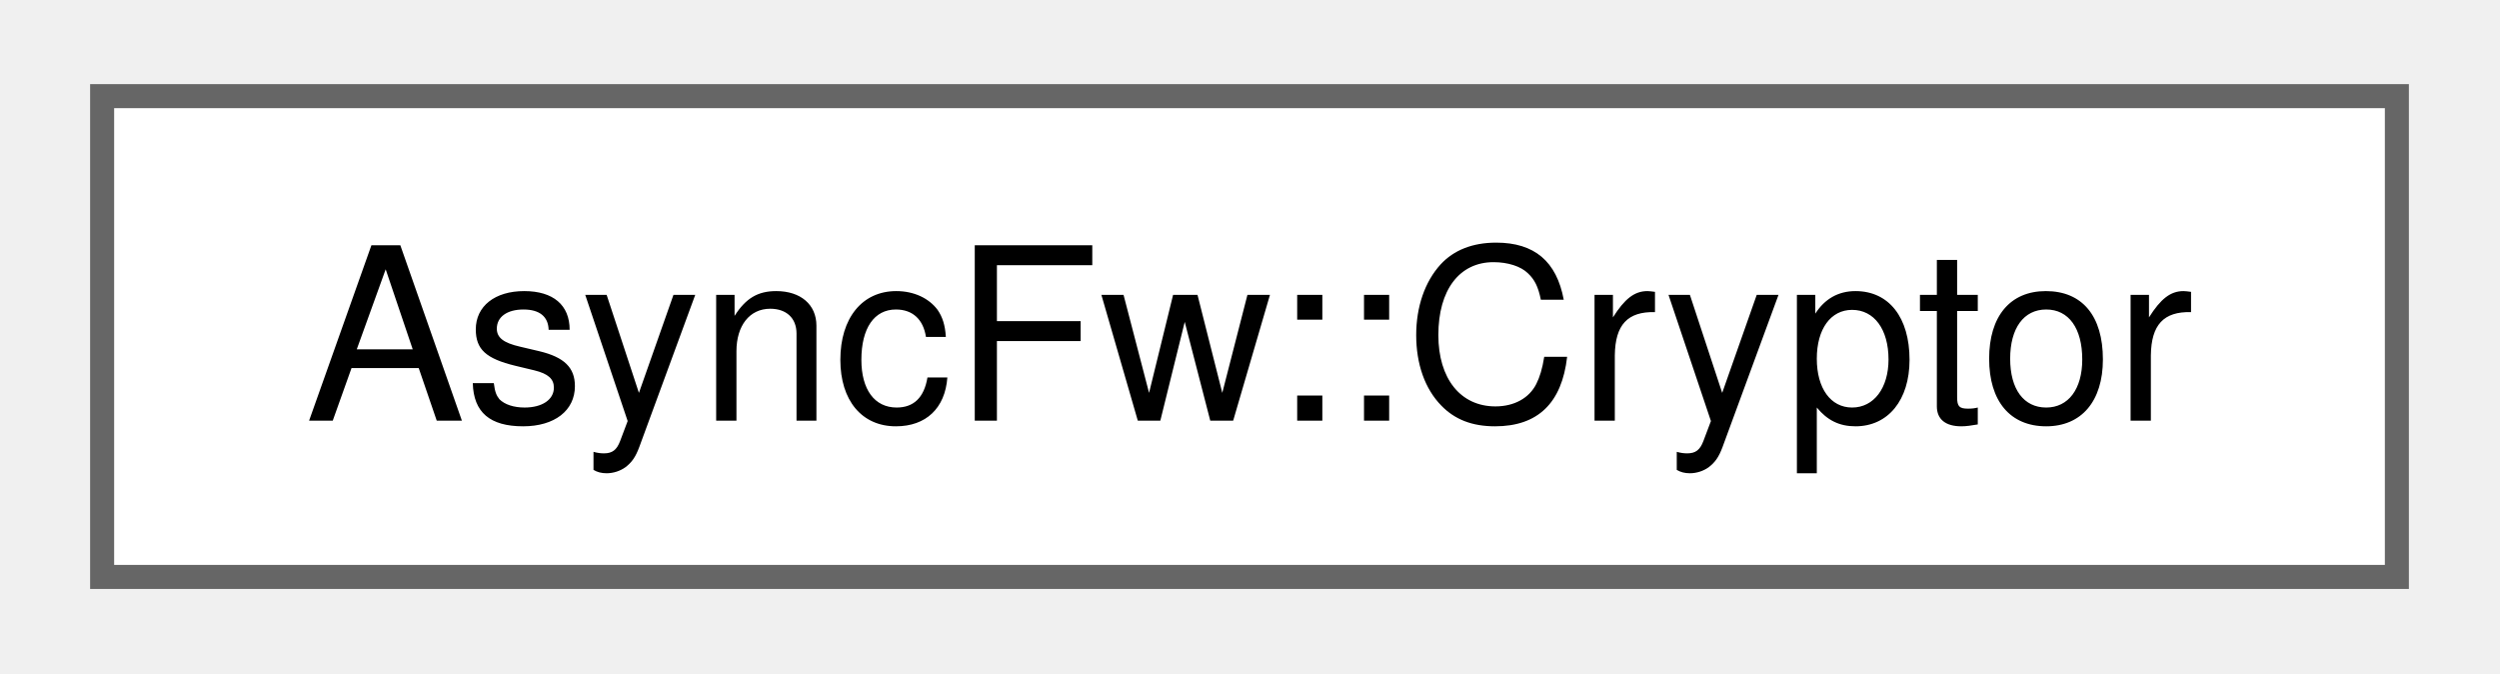
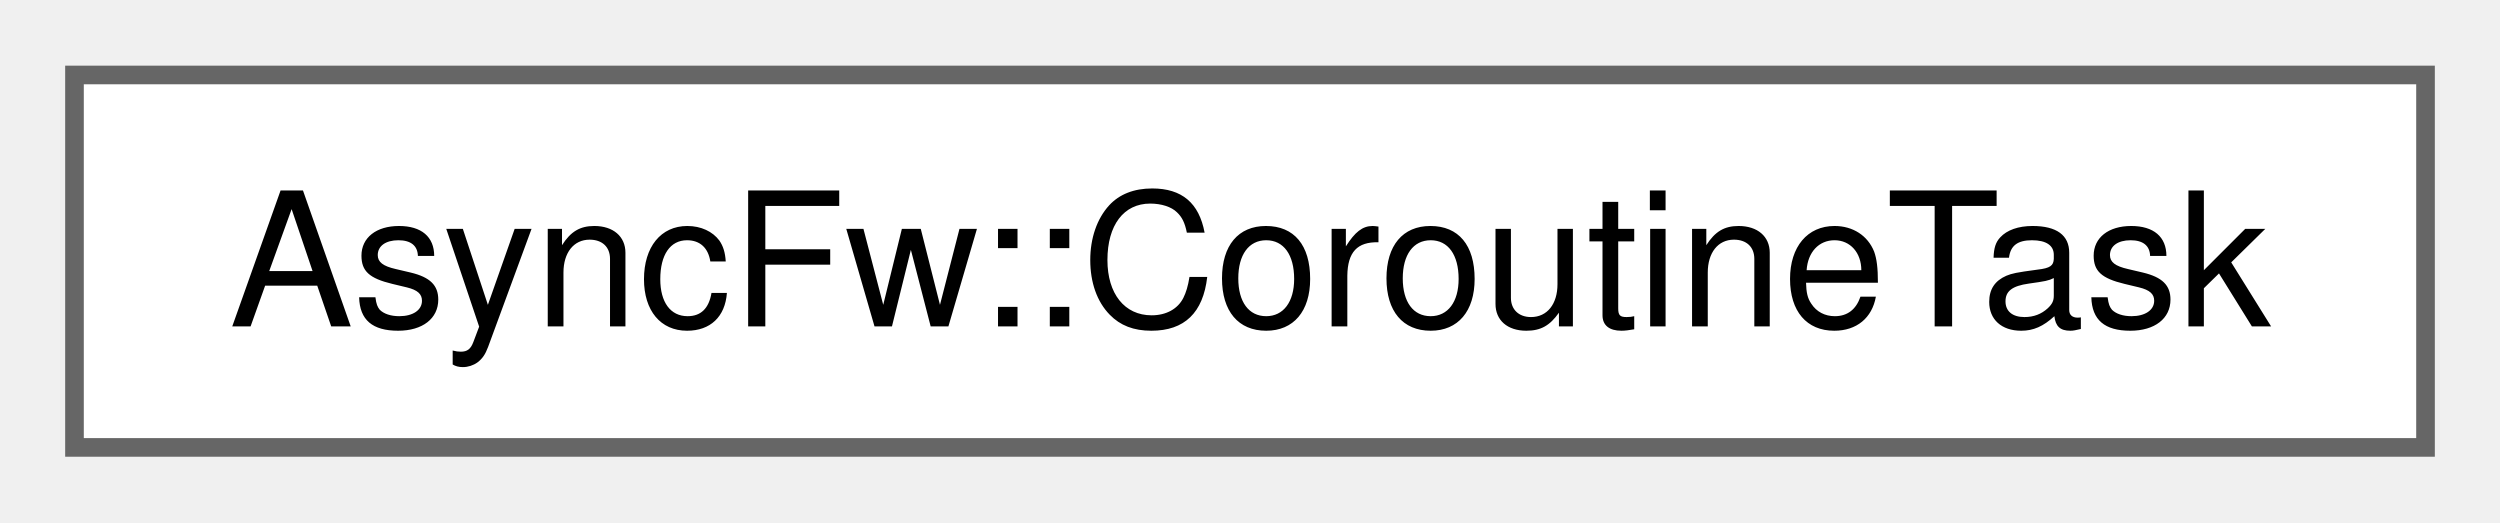
- <svg xmlns="http://www.w3.org/2000/svg" xmlns:xlink="http://www.w3.org/1999/xlink" width="104pt" height="28pt" viewBox="0.00 0.00 103.50 28.00">
+ <svg xmlns="http://www.w3.org/2000/svg" xmlns:xlink="http://www.w3.org/1999/xlink" width="134pt" height="28pt" viewBox="0.00 0.00 134.25 28.00">
  <g id="graph0" class="graph" transform="scale(1 1) rotate(0) translate(4 24)">
    <g id="Node000000" class="node">
      <g id="a_Node000000">
-         <a xlink:href="classAsyncFw_1_1Cryptor.html" target="_top" xlink:title="The Cryptor class.">
-           <polygon fill="white" stroke="#666666" points="95.5,-20 0,-20 0,0 95.5,0 95.5,-20" />
-           <text text-anchor="middle" x="47.75" y="-6.5" font-family="Helvetica,sans-Serif" font-size="10.00">AsyncFw::Cryptor</text>
+         <a xlink:href="structAsyncFw_1_1CoroutineTask.html" target="_top" xlink:title="The CoroutineTask struct.">
+           <polygon fill="white" stroke="#666666" points="126.25,-20 0,-20 0,0 126.25,0 126.25,-20" />
+           <text text-anchor="middle" x="63.12" y="-6.5" font-family="Helvetica,sans-Serif" font-size="10.00">AsyncFw::CoroutineTask</text>
        </a>
      </g>
    </g>
  </g>
</svg>
